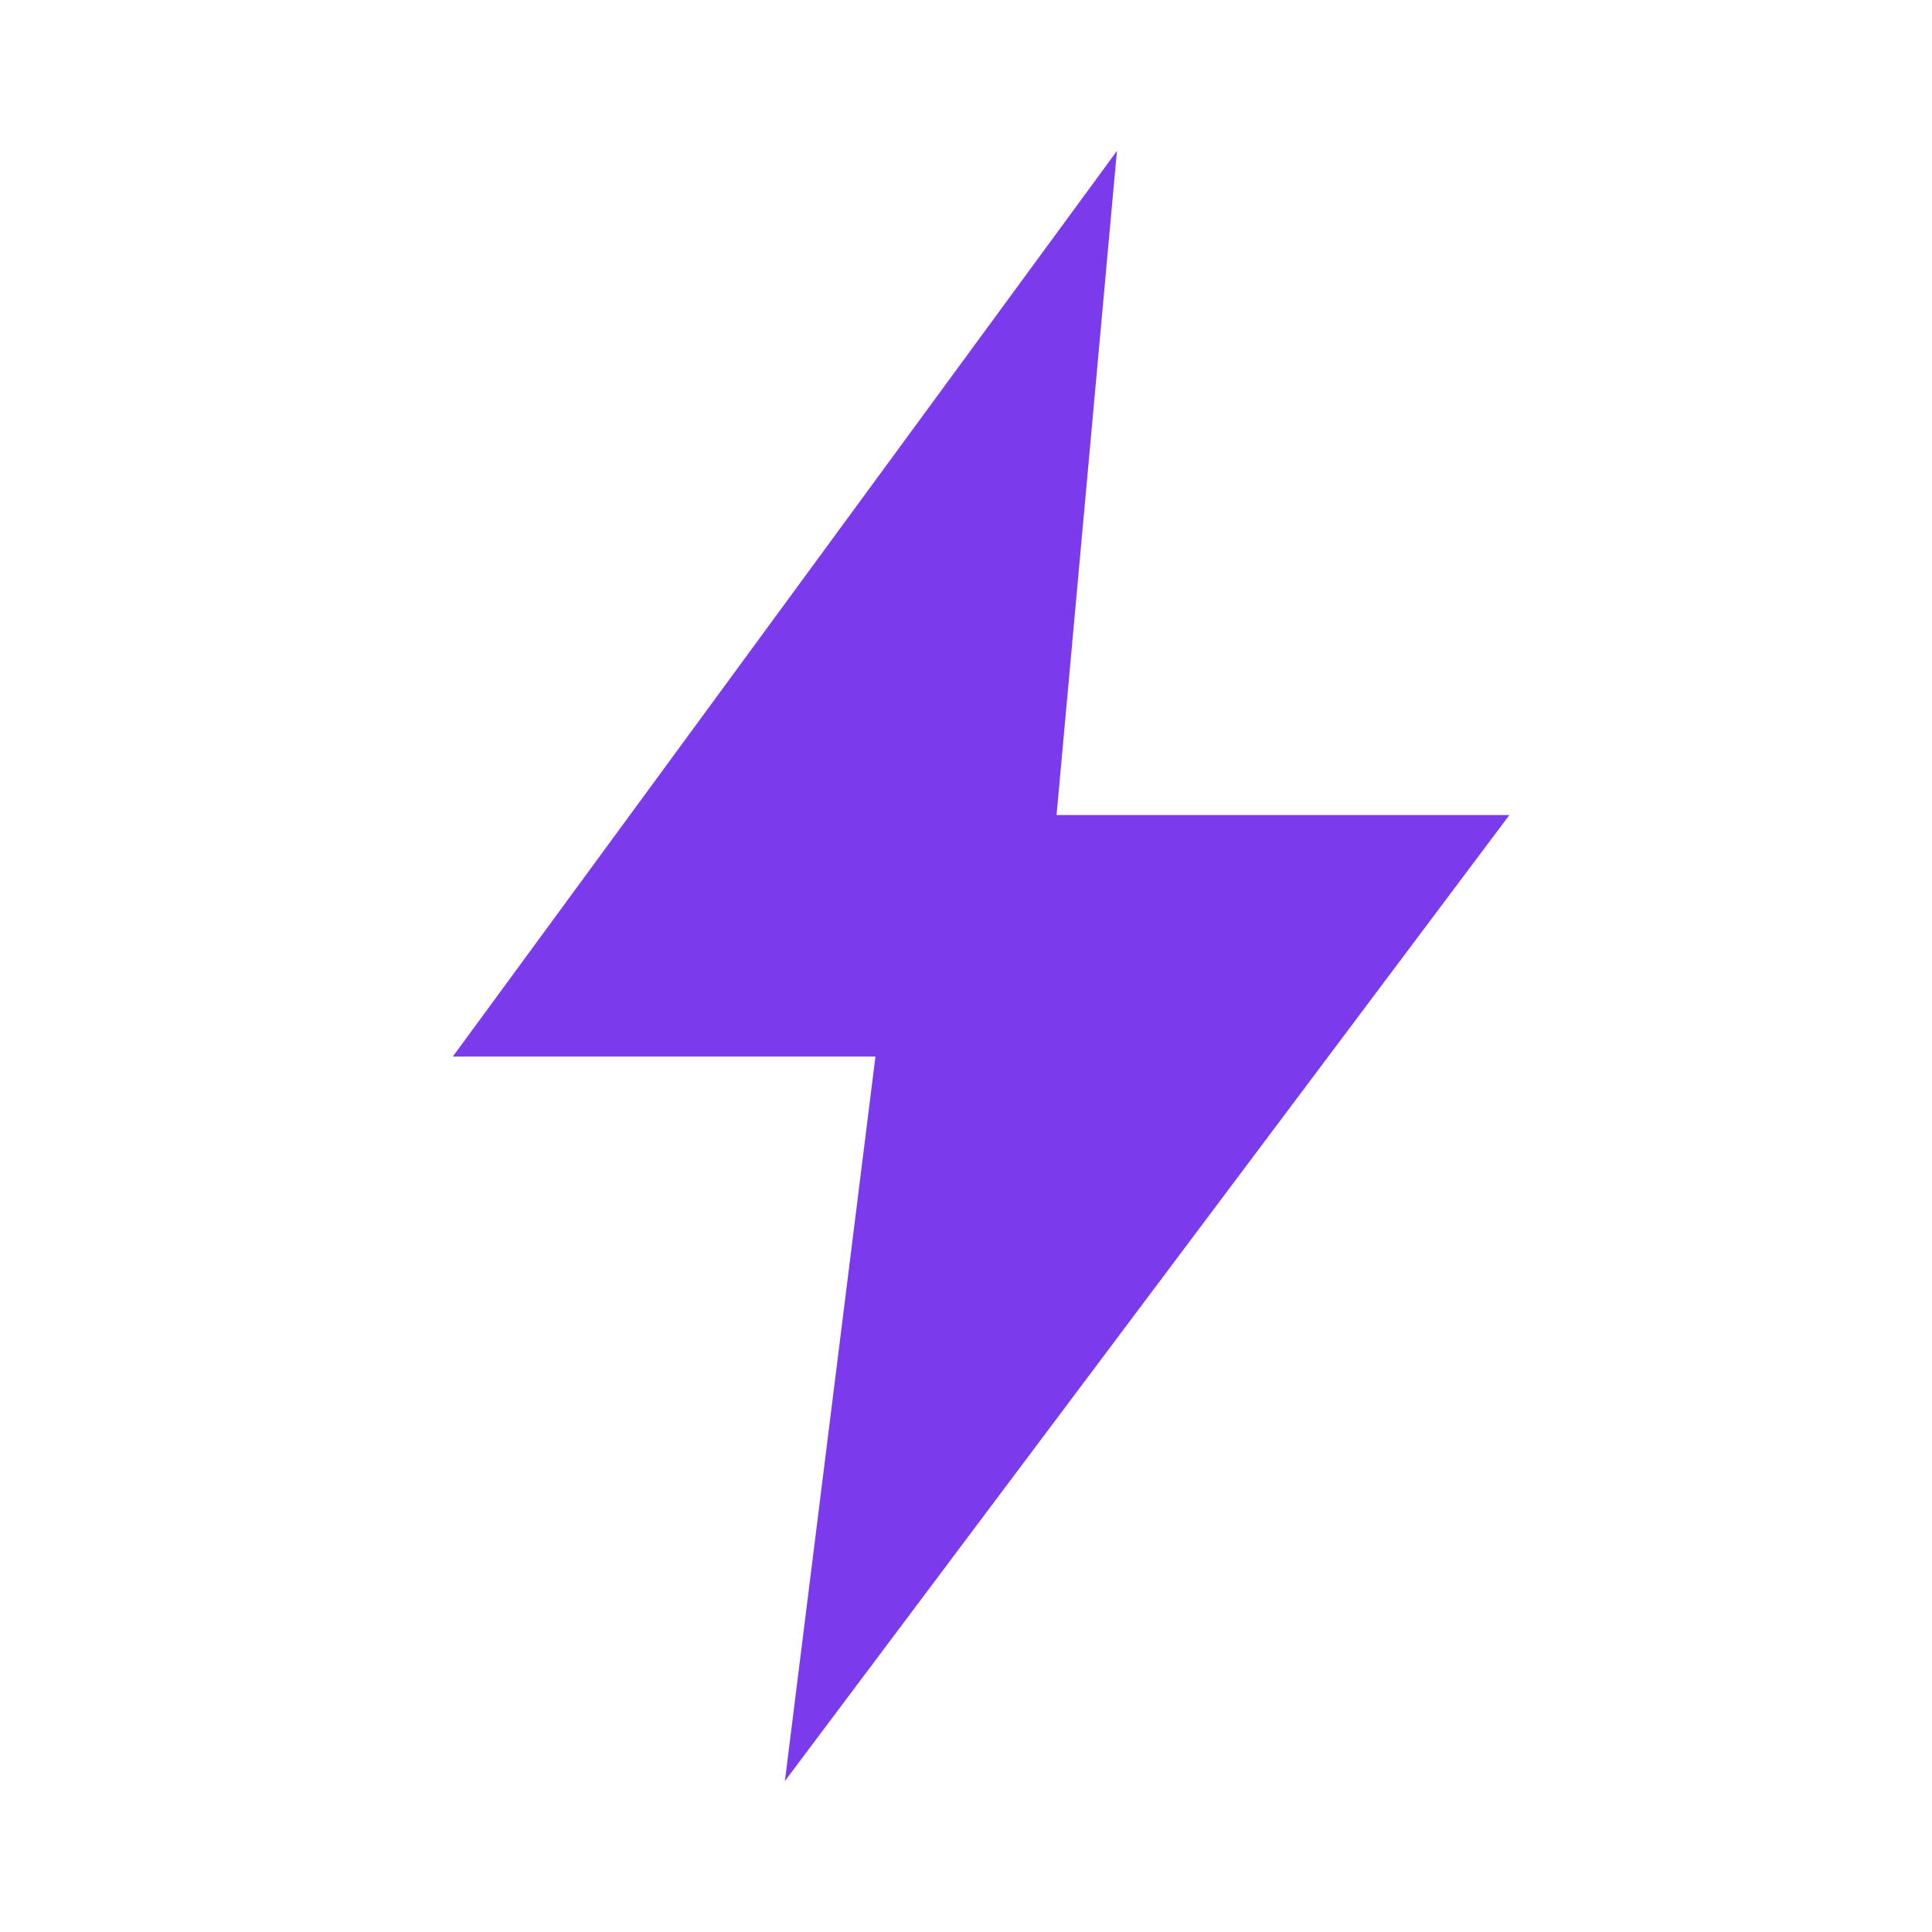
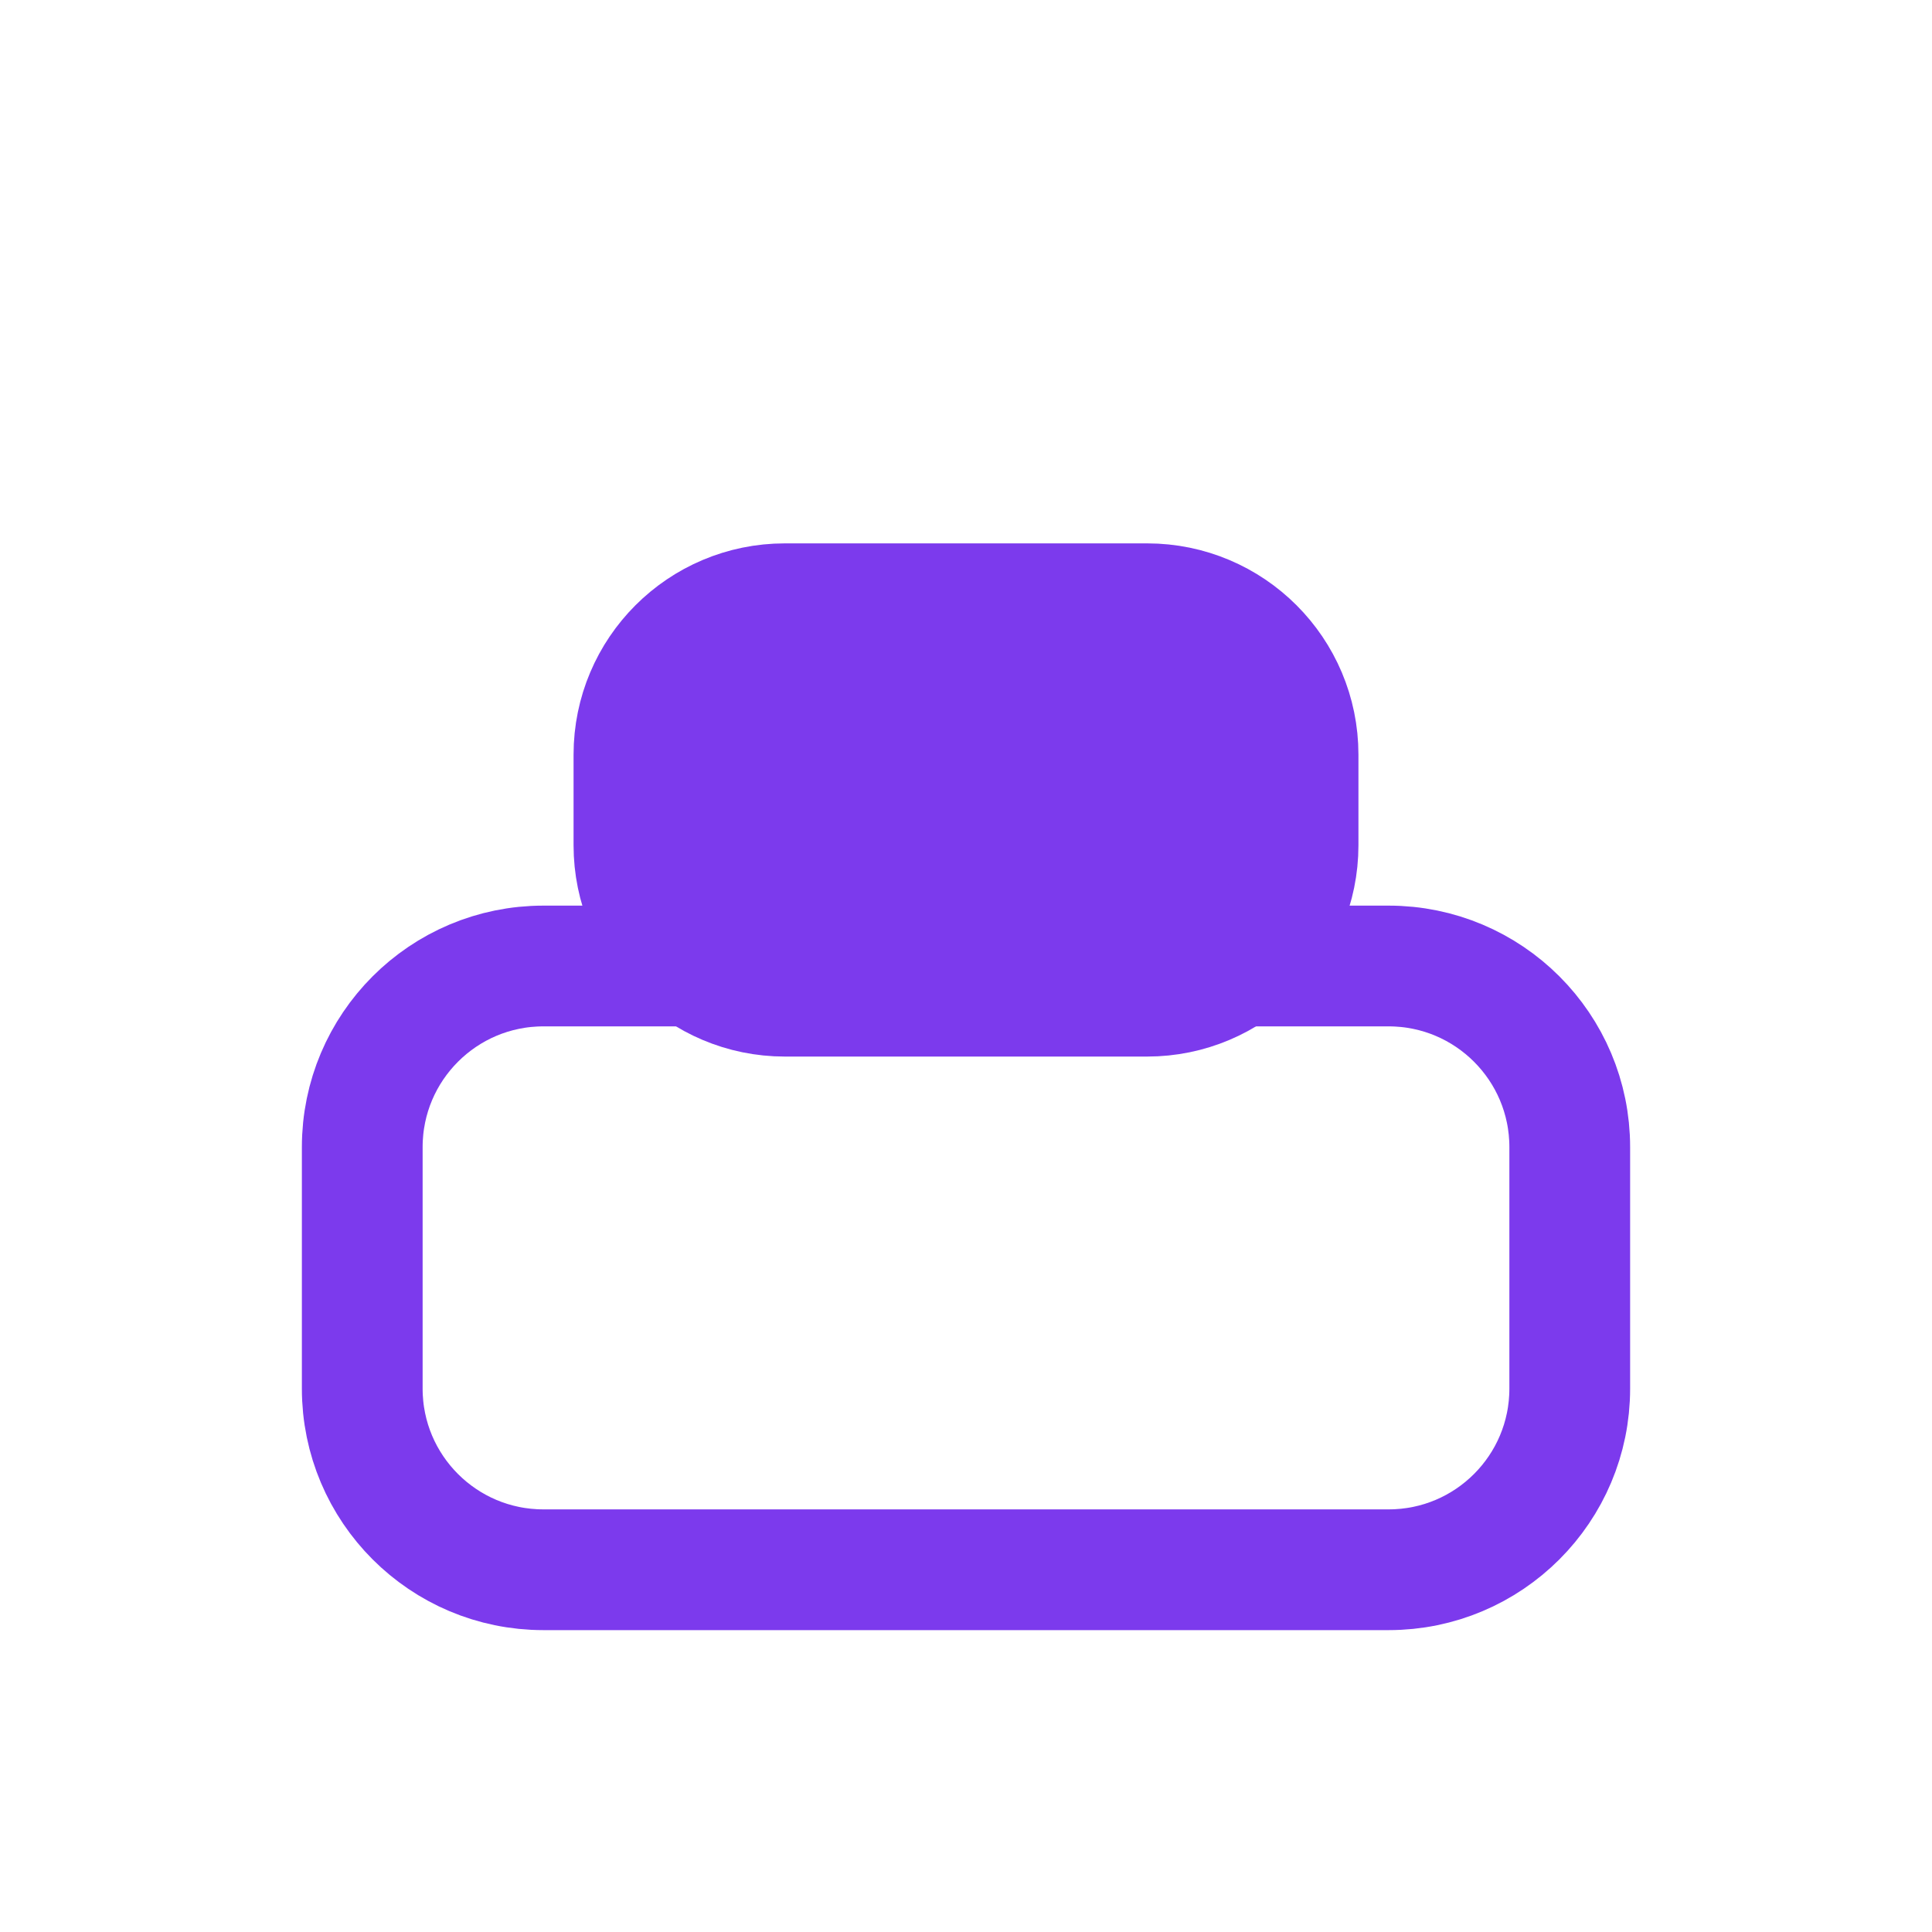
- <svg xmlns="http://www.w3.org/2000/svg" width="64" height="64" viewBox="0 0 64 64" fill="#7c3aed">
-   <path d="M37 5 L15 35 L29 35 L26 59 L50 27 L35 27 Z" />
+ <svg xmlns="http://www.w3.org/2000/svg" width="64" height="64" viewBox="0 0 64 64" fill="none" stroke="#7c3aed" stroke-width="4" stroke-linecap="round" stroke-linejoin="round">
+   <rect x="12" y="32" width="40" height="20" rx="6" />
+   <rect x="21" y="20" width="22" height="13" rx="5" fill="#7c3aed" />
</svg>
